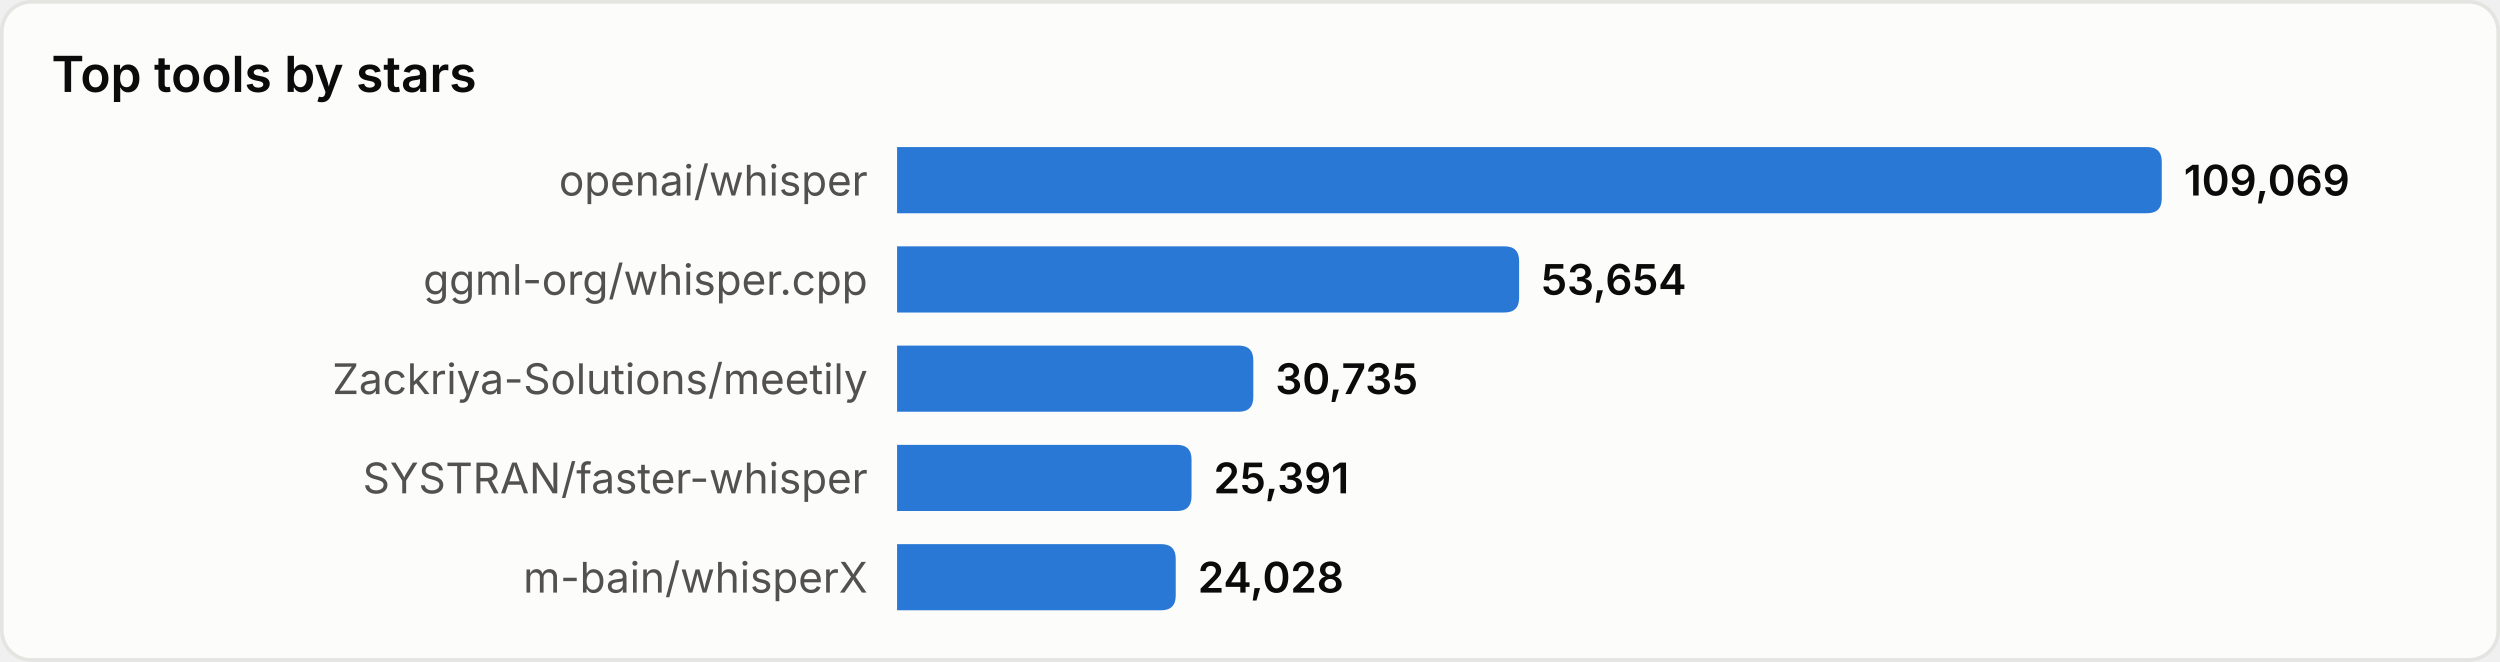
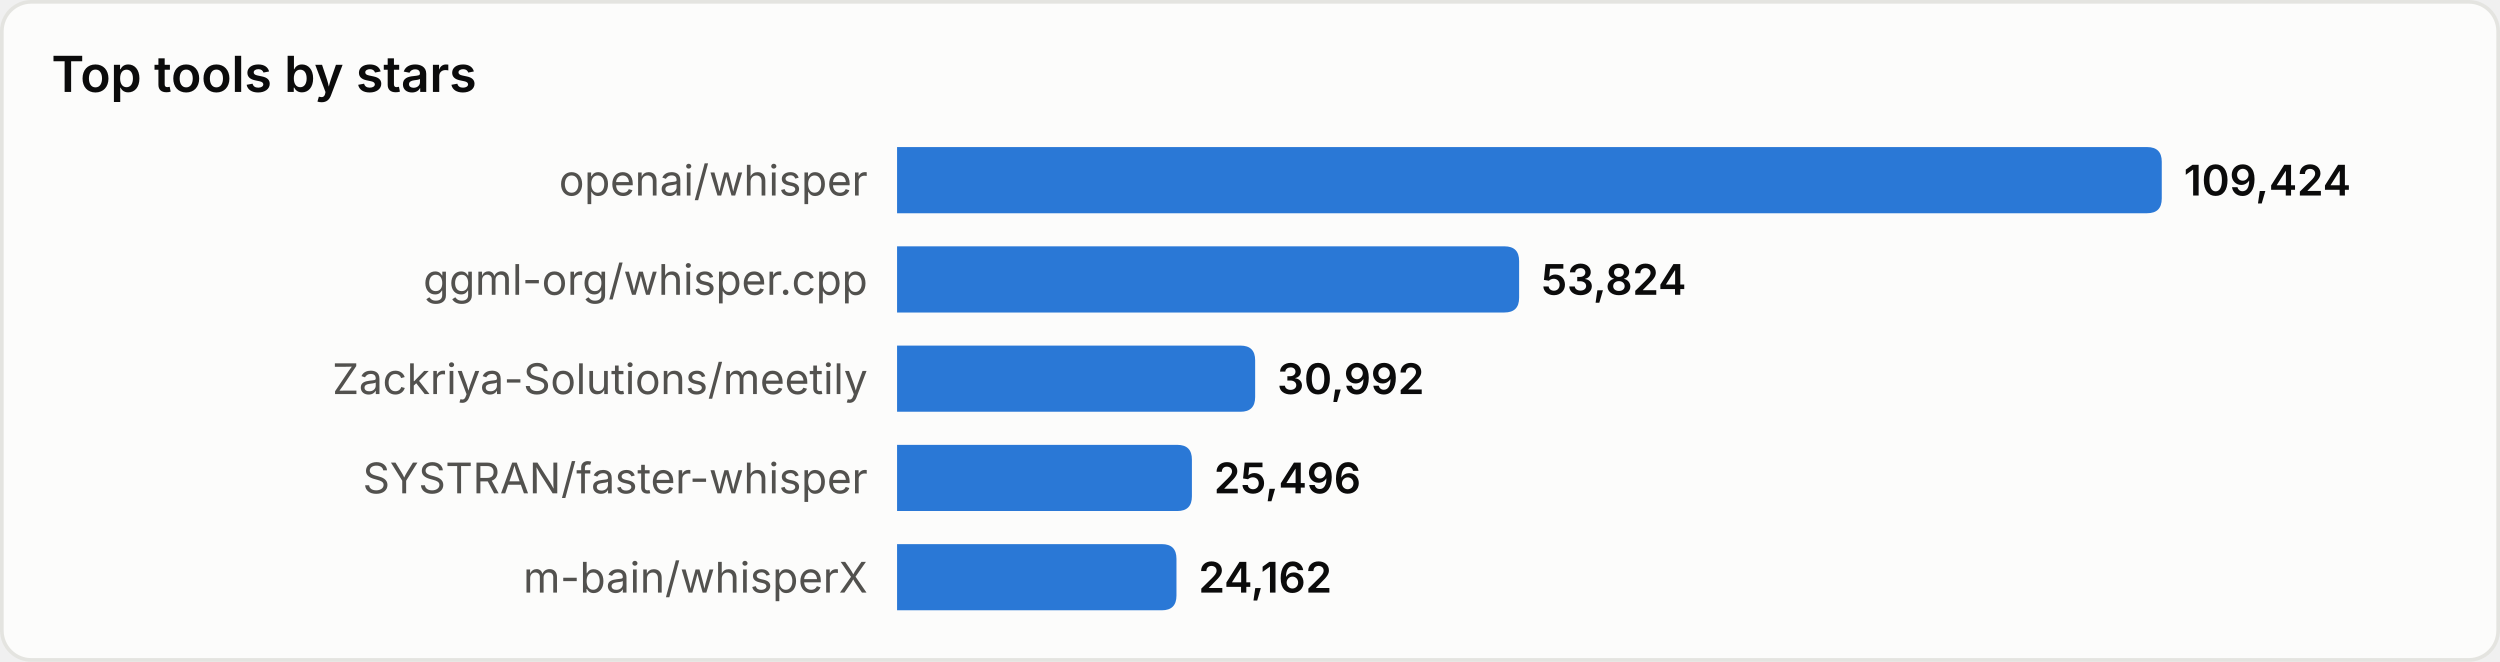
<svg xmlns="http://www.w3.org/2000/svg" width="680" height="180" viewBox="0 0 680 180" role="img" aria-label="Top tools by stars">
  <style>
text{font-family:system-ui,-apple-system,'Segoe UI',sans-serif}
.srf{fill:#fcfcfb;stroke:#e4e4e0}.ttl{fill:#0b0b0b;font-size:13.5px;font-weight:600}
.lbl{fill:#52514e;font-size:11.5px}.val{fill:#0b0b0b;font-size:11.5px;font-weight:600}
.bar{fill:#2a78d6}
@media(prefers-color-scheme:dark){
.srf{fill:#1a1a19;stroke:#33332f}.ttl{fill:#ffffff}
.lbl{fill:#c3c2b7}.val{fill:#ffffff}.bar{fill:#3987e5}
}
</style>
  <rect x="0.5" y="0.5" width="679" height="179" rx="8" class="srf" />
  <text x="14" y="25" class="ttl">Top tools by stars</text>
  <text x="236" y="49.0" class="lbl" text-anchor="end" dominant-baseline="central">openai/whisper</text>
  <path d="M244,40 h340.0 q4,0 4,4 v10 q0,4 -4,4 h-340.0 z" class="bar" />
-   <text x="594.0" y="49.0" class="val" dominant-baseline="central">109,069</text>
+   <text x="594.0" y="49.0" class="val" dominant-baseline="central">109,424</text>
  <text x="236" y="76.0" class="lbl" text-anchor="end" dominant-baseline="central">ggml-org/whisper.cpp</text>
  <path d="M244,67 h165.2 q4,0 4,4 v10 q0,4 -4,4 h-165.2 z" class="bar" />
-   <text x="419.2" y="76.0" class="val" dominant-baseline="central">53,654</text>
+   <text x="419.2" y="76.0" class="val" dominant-baseline="central">53,824</text>
  <text x="236" y="103.0" class="lbl" text-anchor="end" dominant-baseline="central">Zackriya-Solutions/meetily</text>
-   <path d="M244,94 h92.9 q4,0 4,4 v10 q0,4 -4,4 h-92.9 z" class="bar" />
-   <text x="346.9" y="103.0" class="val" dominant-baseline="central">30,735</text>
+   <path d="M244,94 h93.4 q4,0 4,4 v10 q0,4 -4,4 h-93.4 z" class="bar" />
+   <text x="347.4" y="103.0" class="val" dominant-baseline="central">30,992</text>
  <text x="236" y="130.0" class="lbl" text-anchor="end" dominant-baseline="central">SYSTRAN/faster-whisper</text>
-   <path d="M244,121 h76.1 q4,0 4,4 v10 q0,4 -4,4 h-76.1 z" class="bar" />
-   <text x="330.1" y="130.0" class="val" dominant-baseline="central">25,391</text>
+   <path d="M244,121 h76.2 q4,0 4,4 v10 q0,4 -4,4 h-76.2 z" class="bar" />
+   <text x="330.2" y="130.0" class="val" dominant-baseline="central">25,496</text>
  <text x="236" y="157.0" class="lbl" text-anchor="end" dominant-baseline="central">m-bain/whisperX</text>
-   <path d="M244,148 h71.8 q4,0 4,4 v10 q0,4 -4,4 h-71.8 z" class="bar" />
-   <text x="325.8" y="157.0" class="val" dominant-baseline="central">24,028</text>
+   <path d="M244,148 h72.0 q4,0 4,4 v10 q0,4 -4,4 h-72.0 z" class="bar" />
+   <text x="326.0" y="157.0" class="val" dominant-baseline="central">24,162</text>
</svg>
